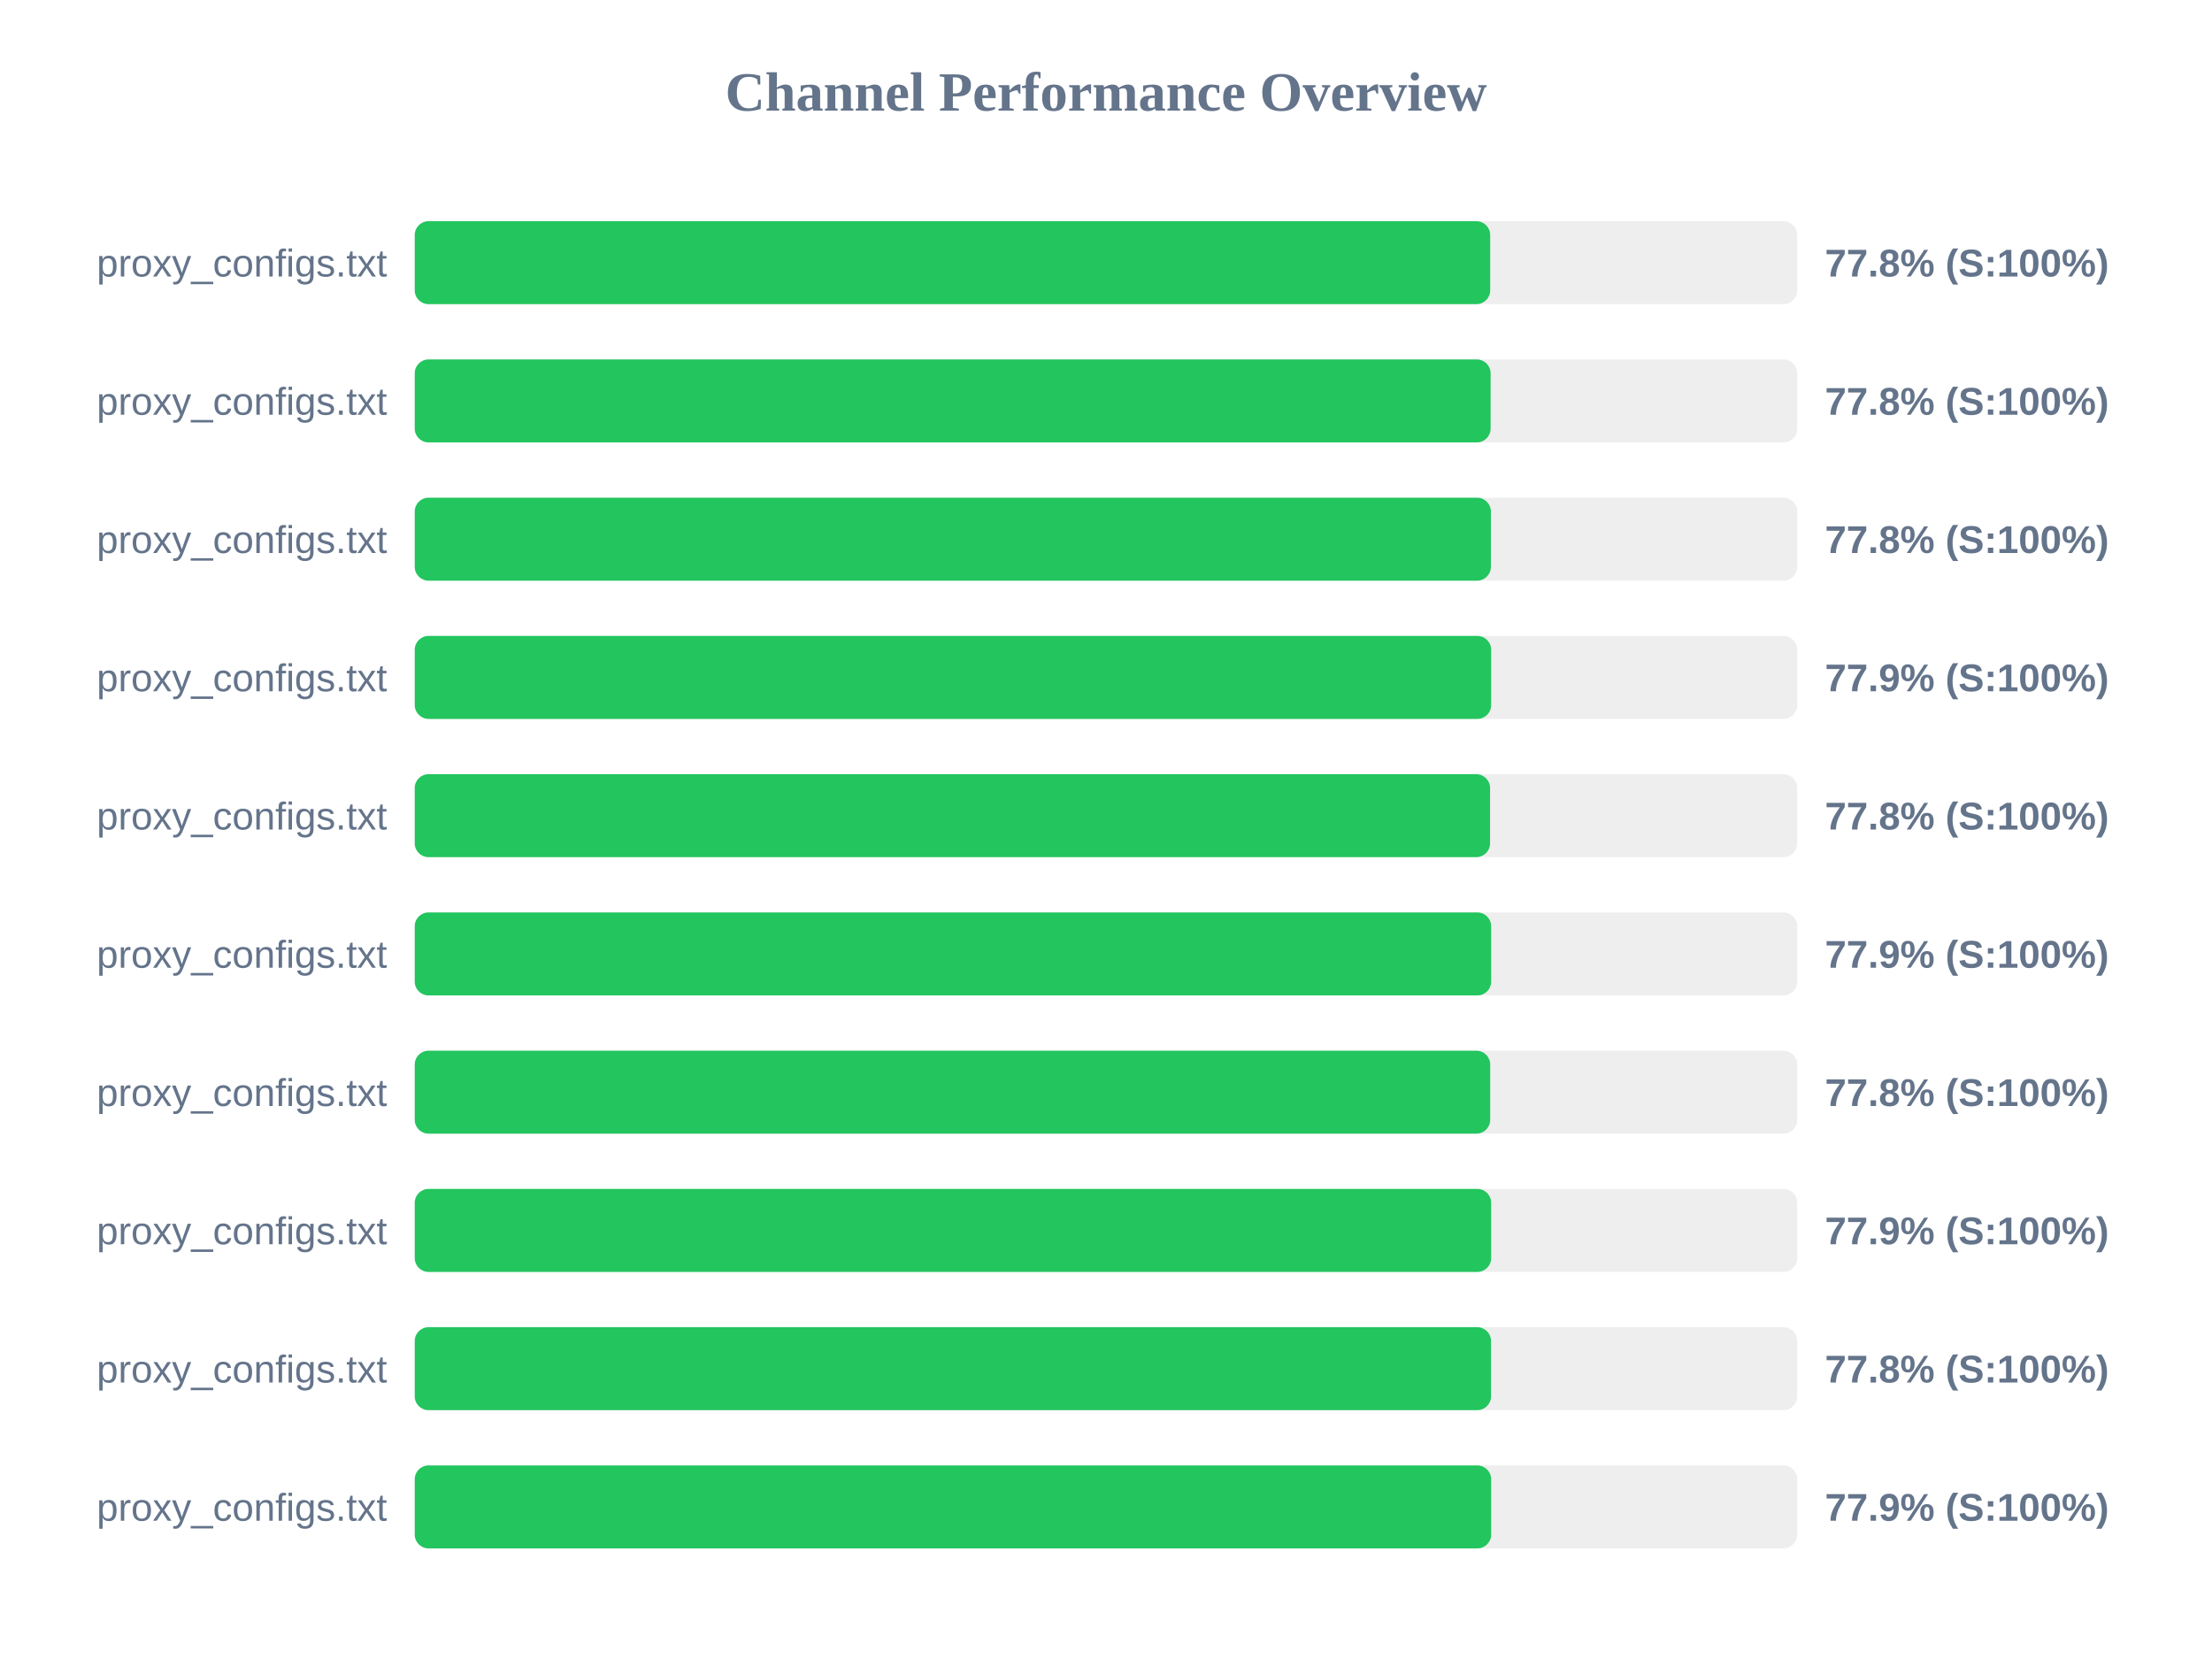
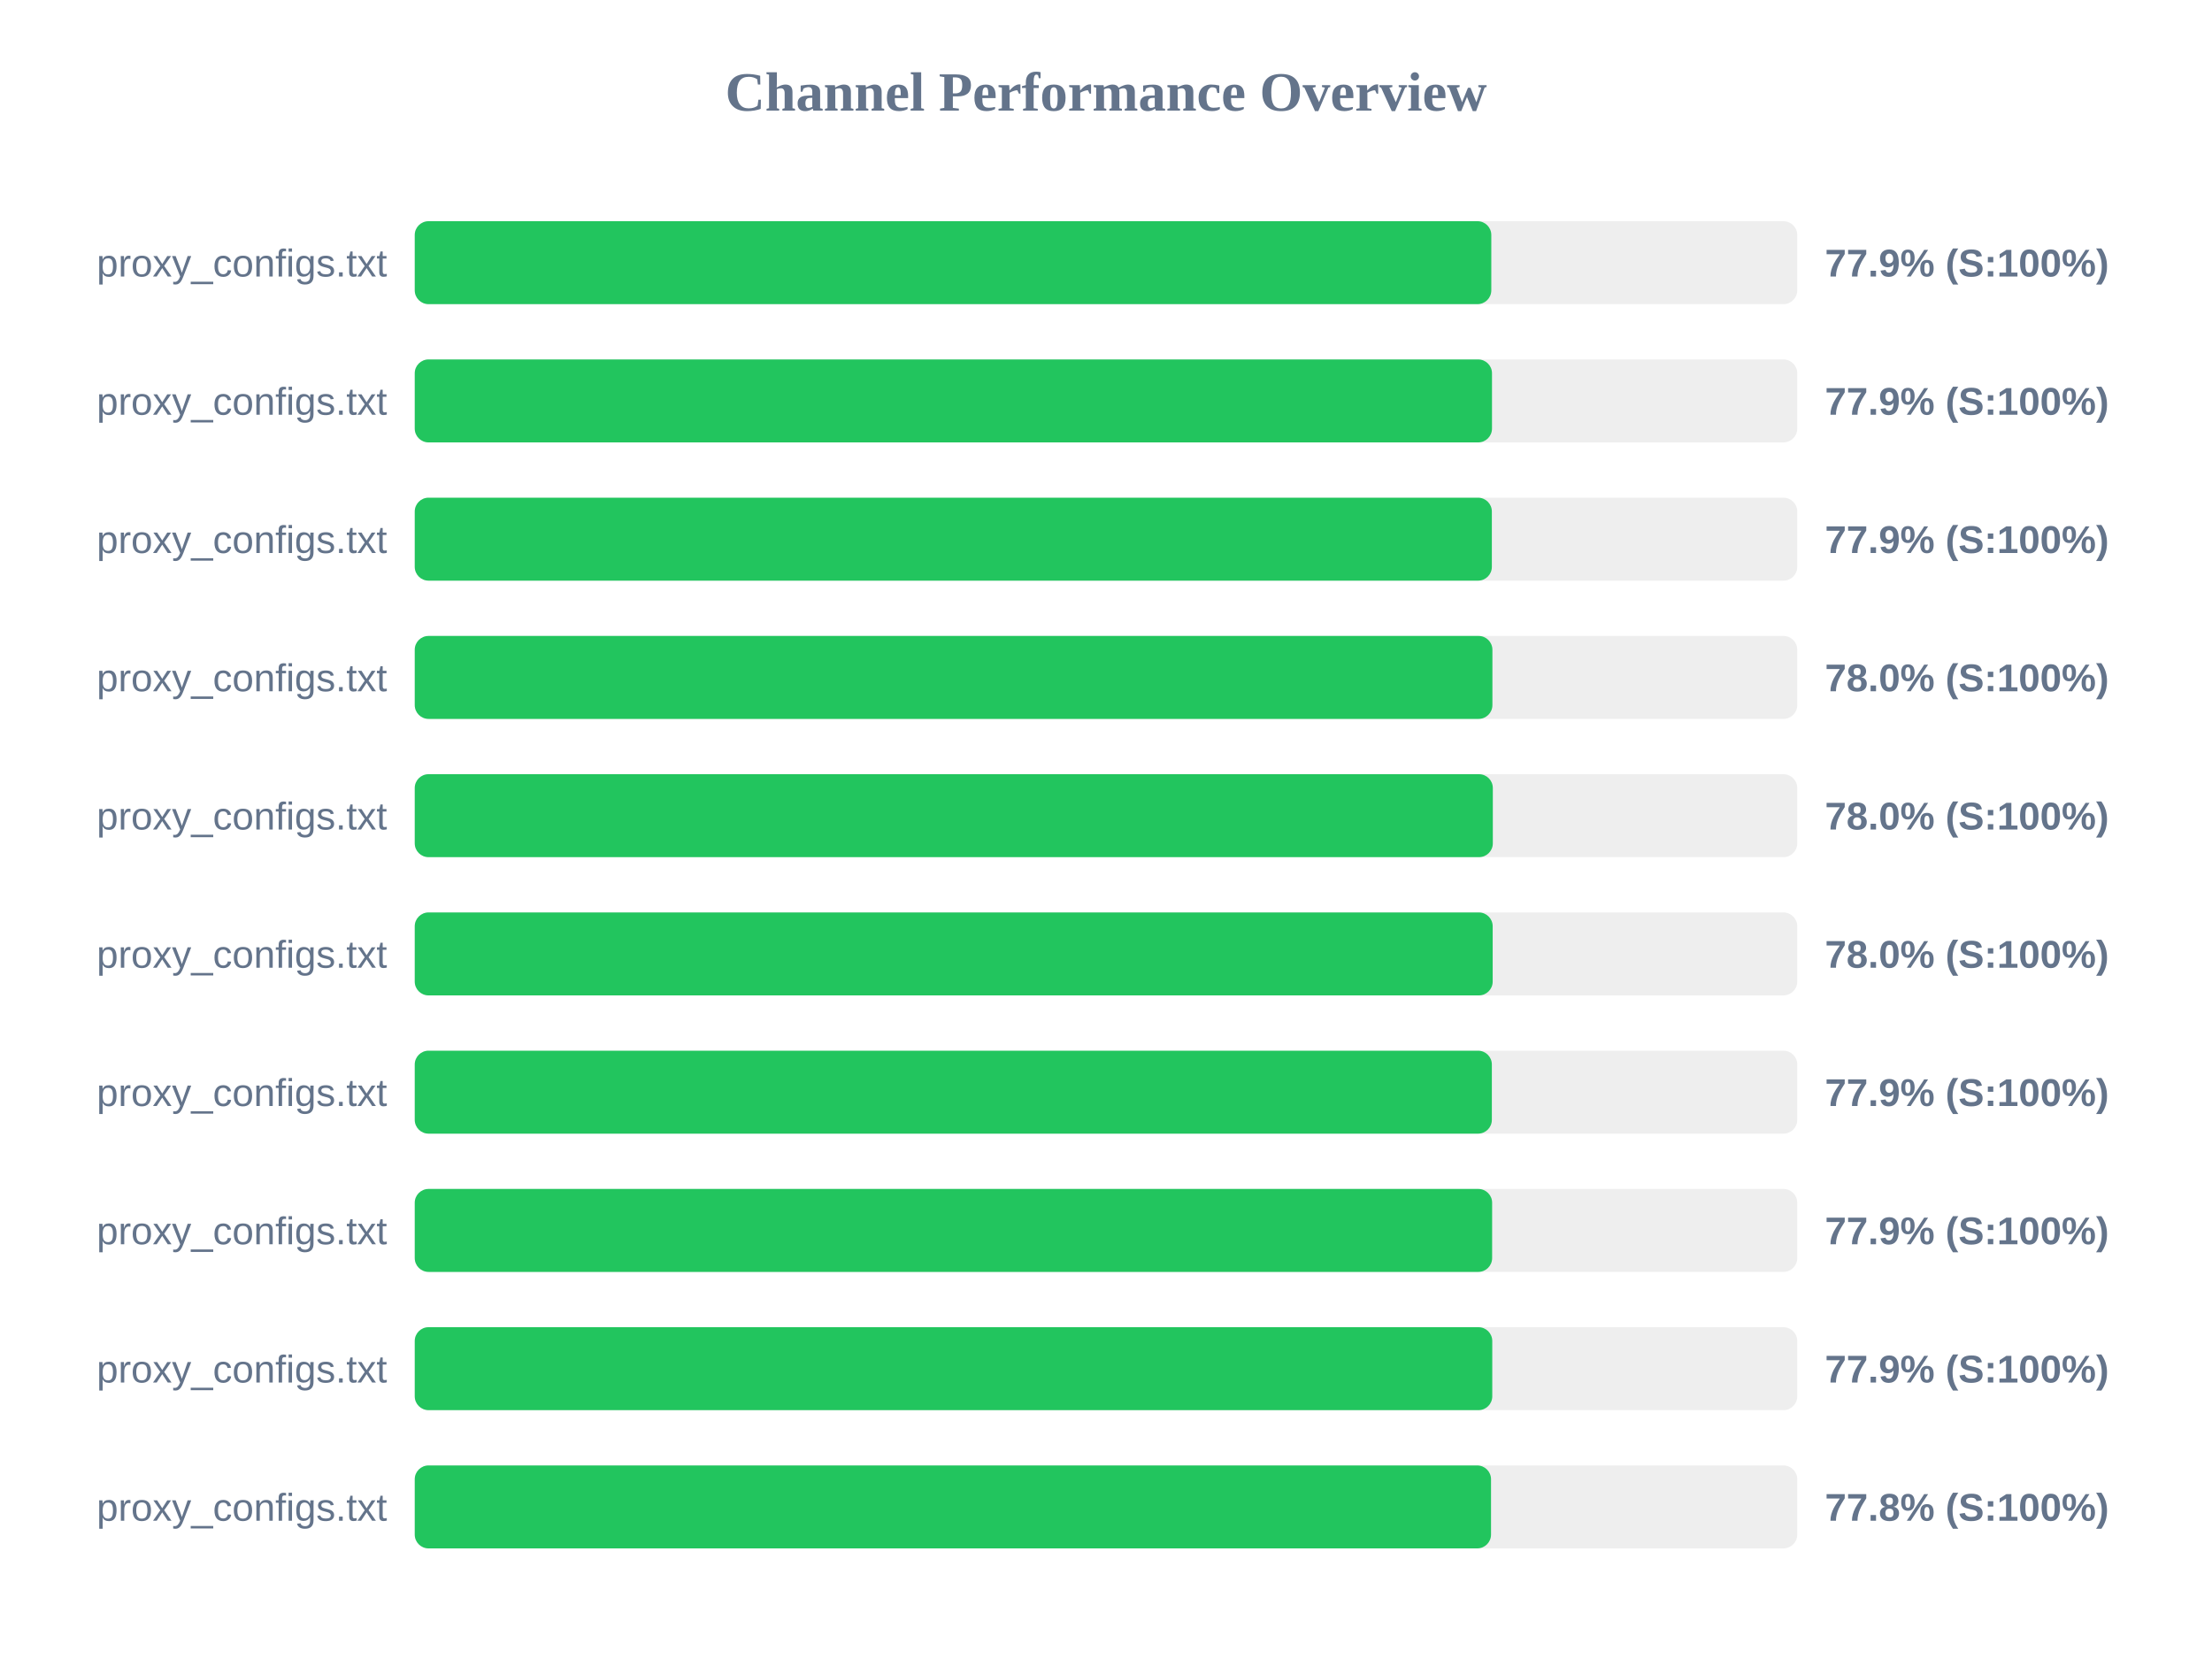
<svg xmlns="http://www.w3.org/2000/svg" width="800" height="600" version="1.1">
  <style>
        .row { font: 14px Arial; fill: #64748b; }
        .score { font: bold 14px Arial; fill: #64748b; }
    </style>
  <text x="400" y="40" text-anchor="middle" font-size="20px" font-weight="bold" fill="#64748b">Channel Performance Overview</text>
  <rect x="150" y="80" width="500" height="30" fill="#eee" rx="5" />
-   <rect x="150" y="80" width="388.95" height="30" fill="#22c55e" rx="5" />
+   <rect x="150" y="80" width="389.35" height="30" fill="#22c55e" rx="5" />
  <text x="140" y="100" text-anchor="end" class="row">proxy_configs.txt</text>
-   <text x="660" y="100" text-anchor="start" class="score">77.8% (S:100%)</text>
+   <text x="660" y="100" text-anchor="start" class="score">77.9% (S:100%)</text>
  <rect x="150" y="130" width="500" height="30" fill="#eee" rx="5" />
-   <rect x="150" y="130" width="389.1" height="30" fill="#22c55e" rx="5" />
+   <rect x="150" y="130" width="389.6" height="30" fill="#22c55e" rx="5" />
  <text x="140" y="150" text-anchor="end" class="row">proxy_configs.txt</text>
-   <text x="660" y="150" text-anchor="start" class="score">77.8% (S:100%)</text>
+   <text x="660" y="150" text-anchor="start" class="score">77.9% (S:100%)</text>
  <rect x="150" y="180" width="500" height="30" fill="#eee" rx="5" />
-   <rect x="150" y="180" width="389.2" height="30" fill="#22c55e" rx="5" />
+   <rect x="150" y="180" width="389.55" height="30" fill="#22c55e" rx="5" />
  <text x="140" y="200" text-anchor="end" class="row">proxy_configs.txt</text>
-   <text x="660" y="200" text-anchor="start" class="score">77.8% (S:100%)</text>
+   <text x="660" y="200" text-anchor="start" class="score">77.9% (S:100%)</text>
  <rect x="150" y="230" width="500" height="30" fill="#eee" rx="5" />
-   <rect x="150" y="230" width="389.3" height="30" fill="#22c55e" rx="5" />
+   <rect x="150" y="230" width="389.75" height="30" fill="#22c55e" rx="5" />
  <text x="140" y="250" text-anchor="end" class="row">proxy_configs.txt</text>
-   <text x="660" y="250" text-anchor="start" class="score">77.9% (S:100%)</text>
+   <text x="660" y="250" text-anchor="start" class="score">78.0% (S:100%)</text>
  <rect x="150" y="280" width="500" height="30" fill="#eee" rx="5" />
-   <rect x="150" y="280" width="388.9" height="30" fill="#22c55e" rx="5" />
+   <rect x="150" y="280" width="389.9" height="30" fill="#22c55e" rx="5" />
  <text x="140" y="300" text-anchor="end" class="row">proxy_configs.txt</text>
-   <text x="660" y="300" text-anchor="start" class="score">77.8% (S:100%)</text>
+   <text x="660" y="300" text-anchor="start" class="score">78.0% (S:100%)</text>
  <rect x="150" y="330" width="500" height="30" fill="#eee" rx="5" />
-   <rect x="150" y="330" width="389.3" height="30" fill="#22c55e" rx="5" />
+   <rect x="150" y="330" width="389.85" height="30" fill="#22c55e" rx="5" />
  <text x="140" y="350" text-anchor="end" class="row">proxy_configs.txt</text>
-   <text x="660" y="350" text-anchor="start" class="score">77.9% (S:100%)</text>
+   <text x="660" y="350" text-anchor="start" class="score">78.0% (S:100%)</text>
  <rect x="150" y="380" width="500" height="30" fill="#eee" rx="5" />
-   <rect x="150" y="380" width="388.95" height="30" fill="#22c55e" rx="5" />
+   <rect x="150" y="380" width="389.55" height="30" fill="#22c55e" rx="5" />
  <text x="140" y="400" text-anchor="end" class="row">proxy_configs.txt</text>
-   <text x="660" y="400" text-anchor="start" class="score">77.8% (S:100%)</text>
+   <text x="660" y="400" text-anchor="start" class="score">77.9% (S:100%)</text>
  <rect x="150" y="430" width="500" height="30" fill="#eee" rx="5" />
-   <rect x="150" y="430" width="389.3" height="30" fill="#22c55e" rx="5" />
+   <rect x="150" y="430" width="389.65" height="30" fill="#22c55e" rx="5" />
  <text x="140" y="450" text-anchor="end" class="row">proxy_configs.txt</text>
  <text x="660" y="450" text-anchor="start" class="score">77.9% (S:100%)</text>
  <rect x="150" y="480" width="500" height="30" fill="#eee" rx="5" />
-   <rect x="150" y="480" width="389.25" height="30" fill="#22c55e" rx="5" />
+   <rect x="150" y="480" width="389.7" height="30" fill="#22c55e" rx="5" />
  <text x="140" y="500" text-anchor="end" class="row">proxy_configs.txt</text>
-   <text x="660" y="500" text-anchor="start" class="score">77.8% (S:100%)</text>
+   <text x="660" y="500" text-anchor="start" class="score">77.9% (S:100%)</text>
  <rect x="150" y="530" width="500" height="30" fill="#eee" rx="5" />
-   <rect x="150" y="530" width="389.3" height="30" fill="#22c55e" rx="5" />
+   <rect x="150" y="530" width="389.25" height="30" fill="#22c55e" rx="5" />
  <text x="140" y="550" text-anchor="end" class="row">proxy_configs.txt</text>
-   <text x="660" y="550" text-anchor="start" class="score">77.9% (S:100%)</text>
+   <text x="660" y="550" text-anchor="start" class="score">77.8% (S:100%)</text>
</svg>
